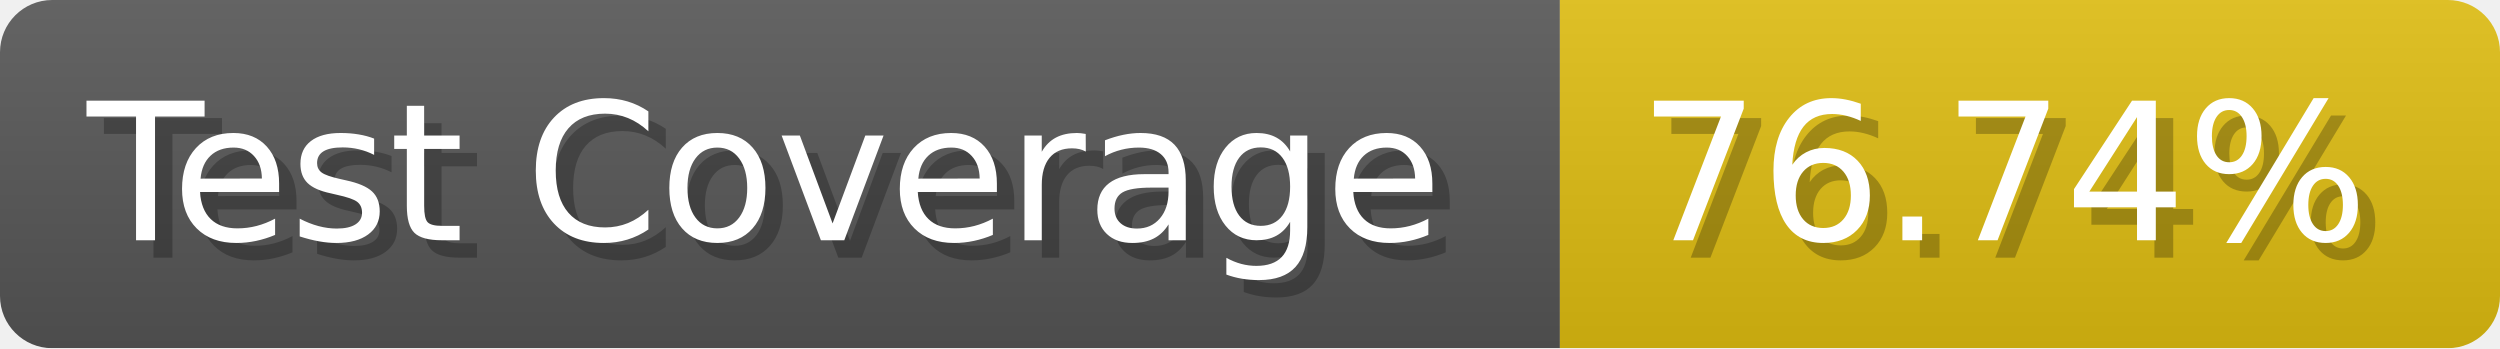
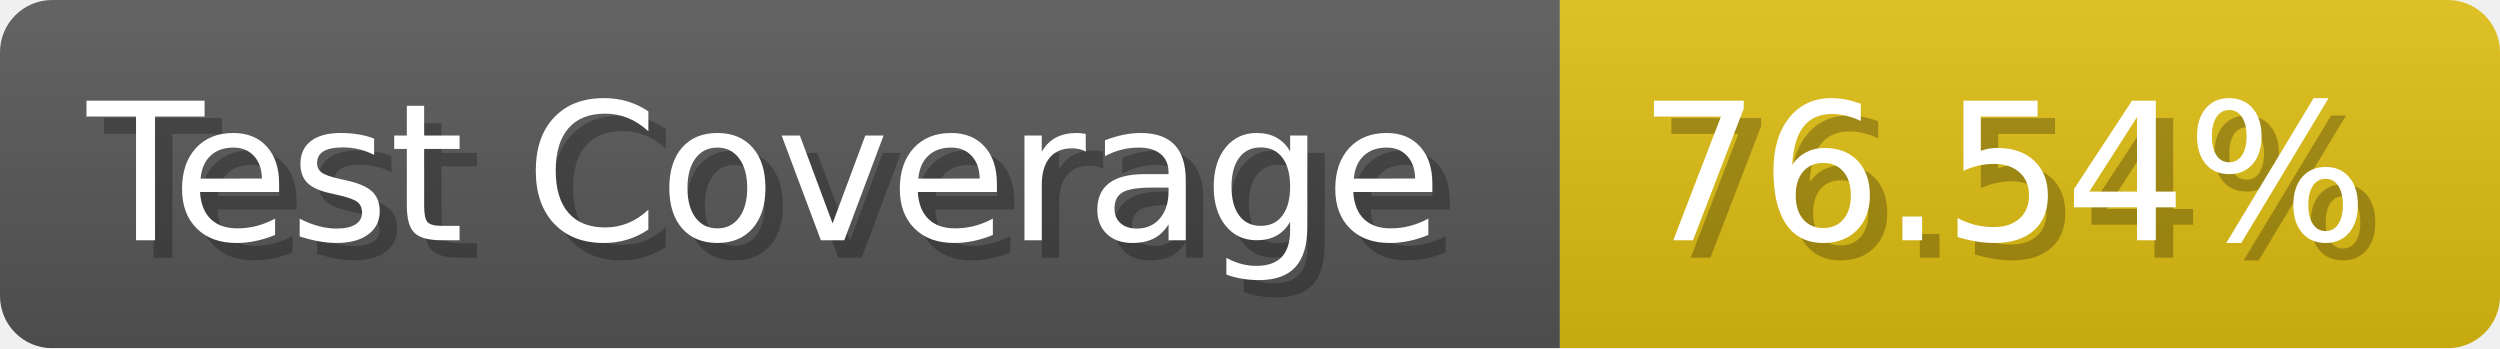
- <svg xmlns="http://www.w3.org/2000/svg" width="143.6" height="20" viewBox="0 0 1436 200" role="img" aria-label="Test Coverage: 76.74%">
+ <svg xmlns="http://www.w3.org/2000/svg" width="143.6" height="20" viewBox="0 0 1436 200" role="img" aria-label="Test Coverage: 76.54%">
  <linearGradient id="a" x2="0" y2="100%">
    <stop offset="0" stop-opacity=".1" stop-color="#EEE" />
    <stop offset="1" stop-opacity=".1" />
  </linearGradient>
  <mask id="m">
    <rect width="1436" height="200" rx="30" fill="#FFF" />
  </mask>
  <g mask="url(#m)">
    <rect width="896" height="200" fill="#555" />
    <rect width="540" height="200" fill="#DB1" x="896" />
    <rect width="1436" height="200" fill="url(#a)" />
  </g>
  <g aria-hidden="true" fill="#fff" text-anchor="start" font-family="Verdana,DejaVu Sans,sans-serif" font-size="110">
    <text x="60" y="148" textLength="796" fill="#000" opacity="0.25">Test Coverage</text>
    <text x="50" y="138" textLength="796">Test Coverage</text>
-     <text x="951" y="148" textLength="440" fill="#000" opacity="0.25">76.74%</text>
-     <text x="941" y="138" textLength="440">76.74%</text>
+     <text x="951" y="148" textLength="440" fill="#000" opacity="0.25">76.54%</text>
+     <text x="941" y="138" textLength="440">76.54%</text>
  </g>
</svg>
